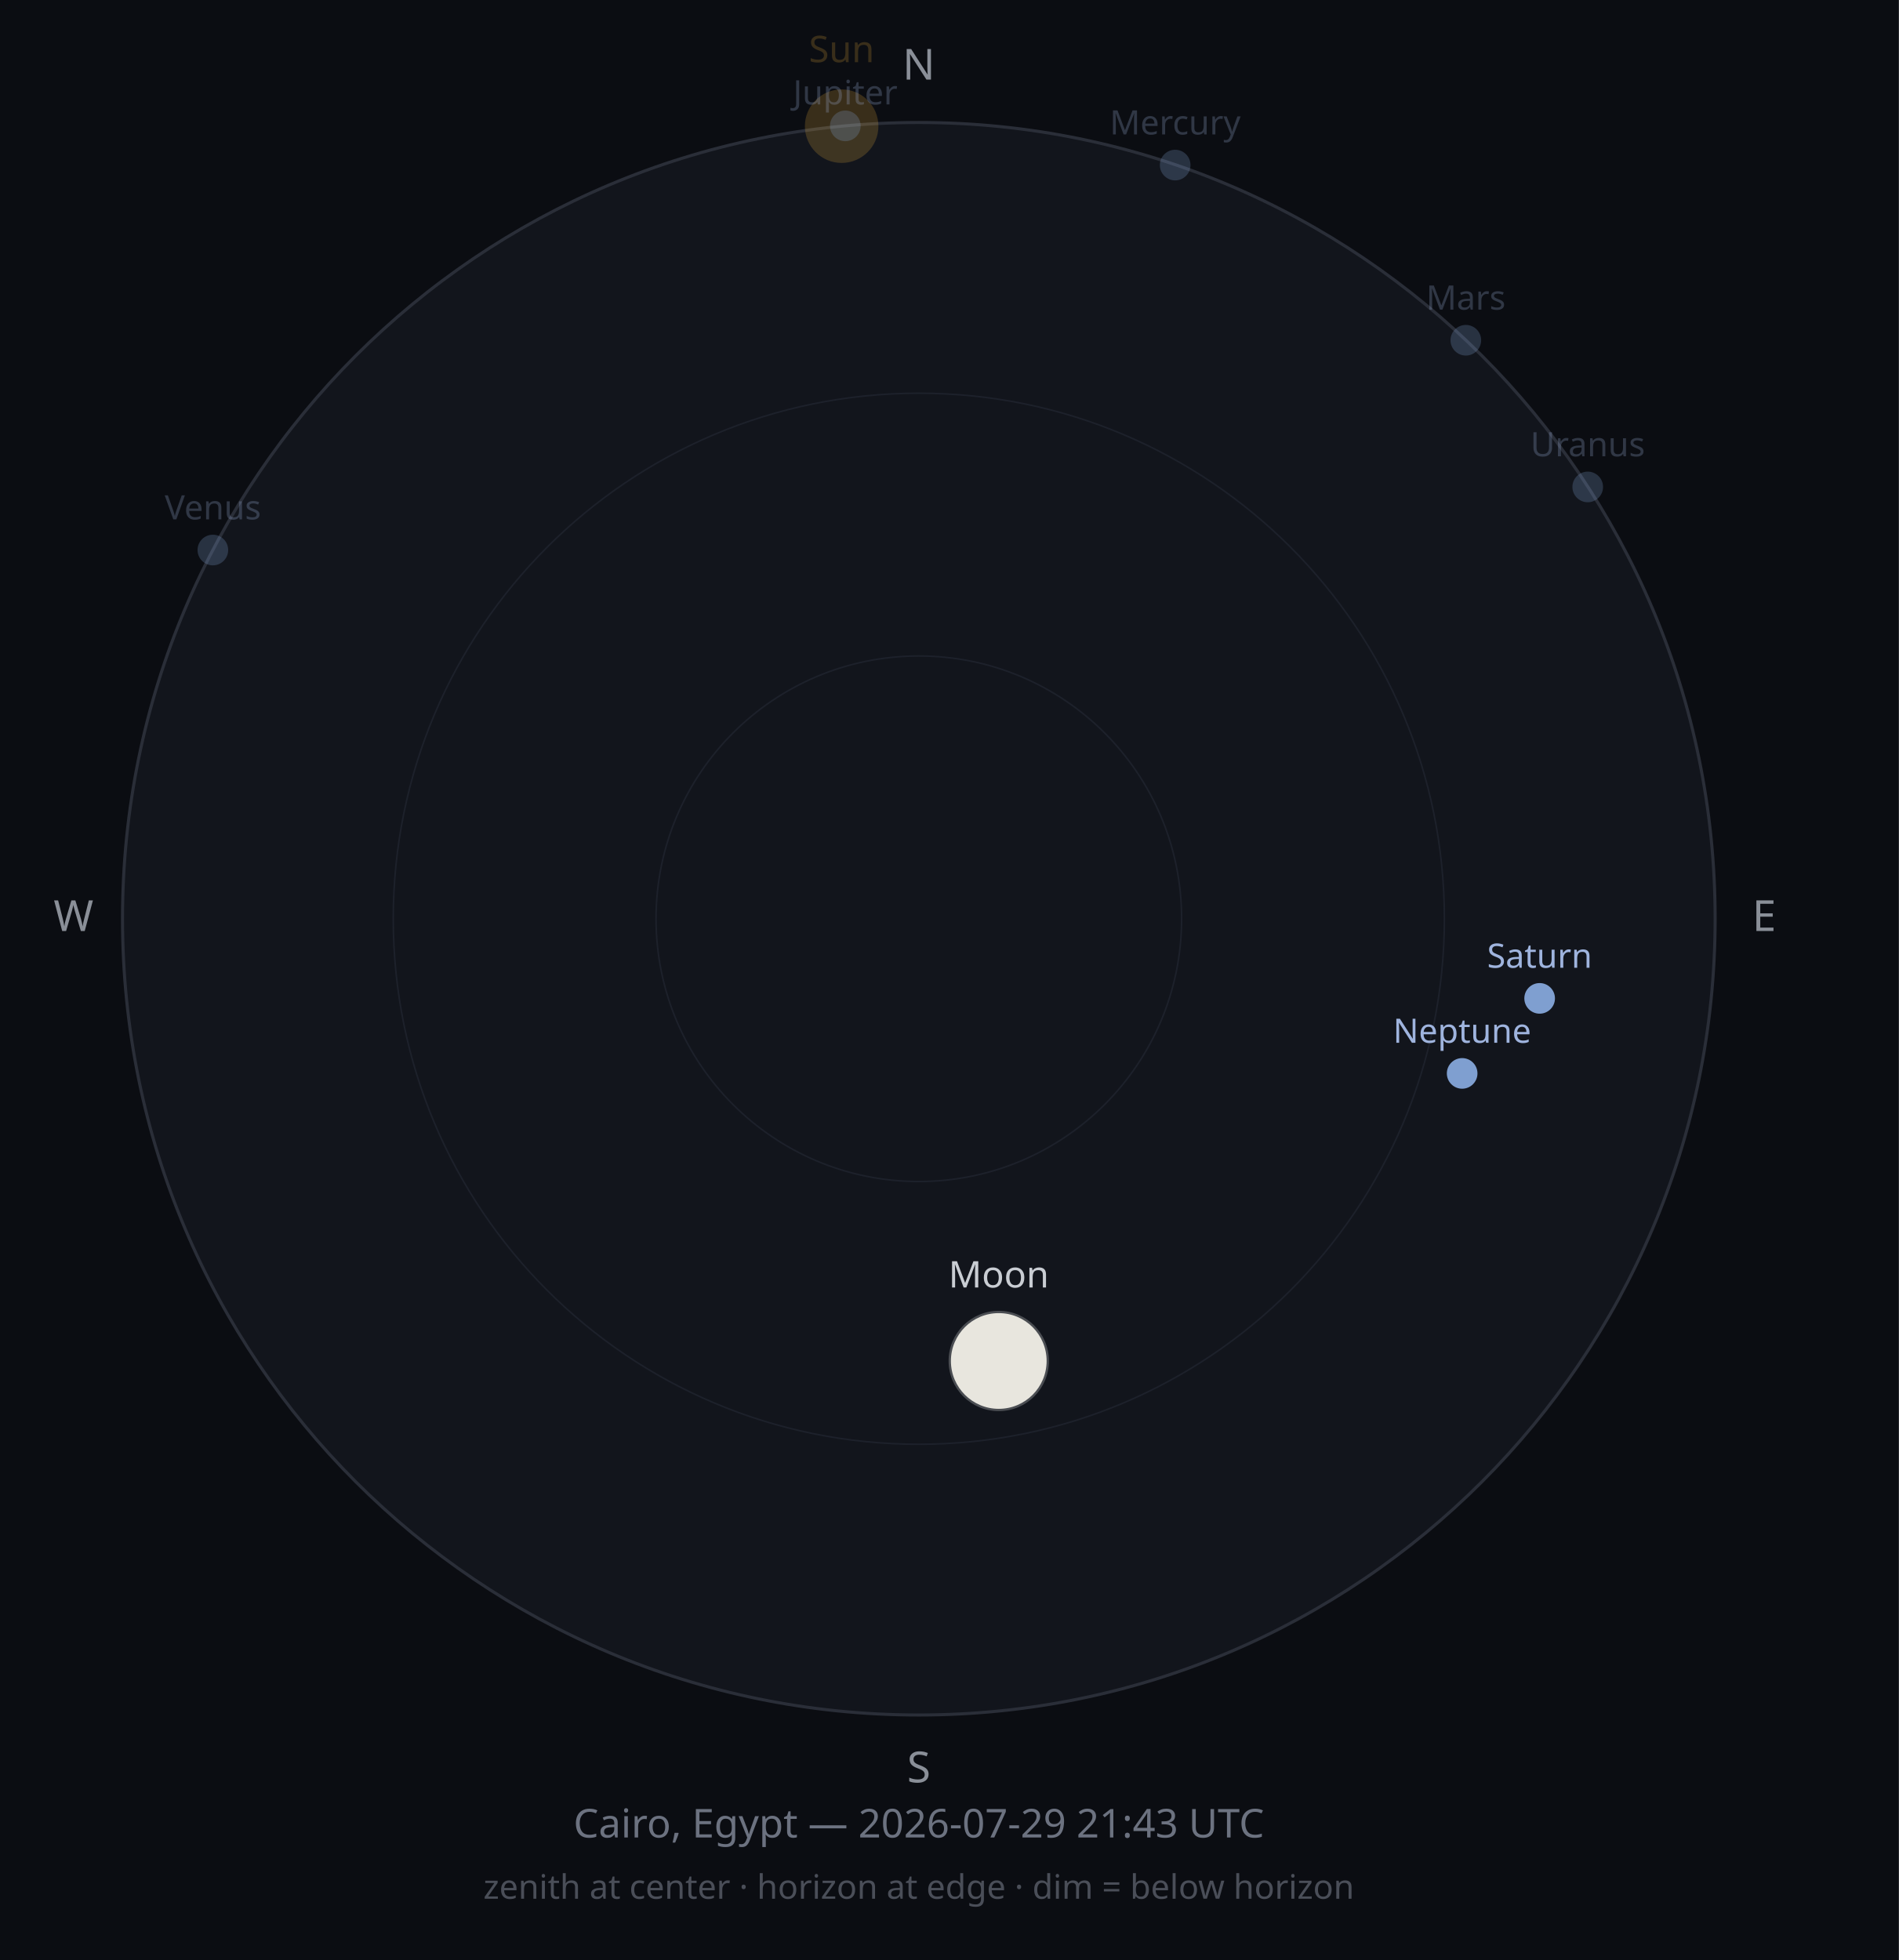
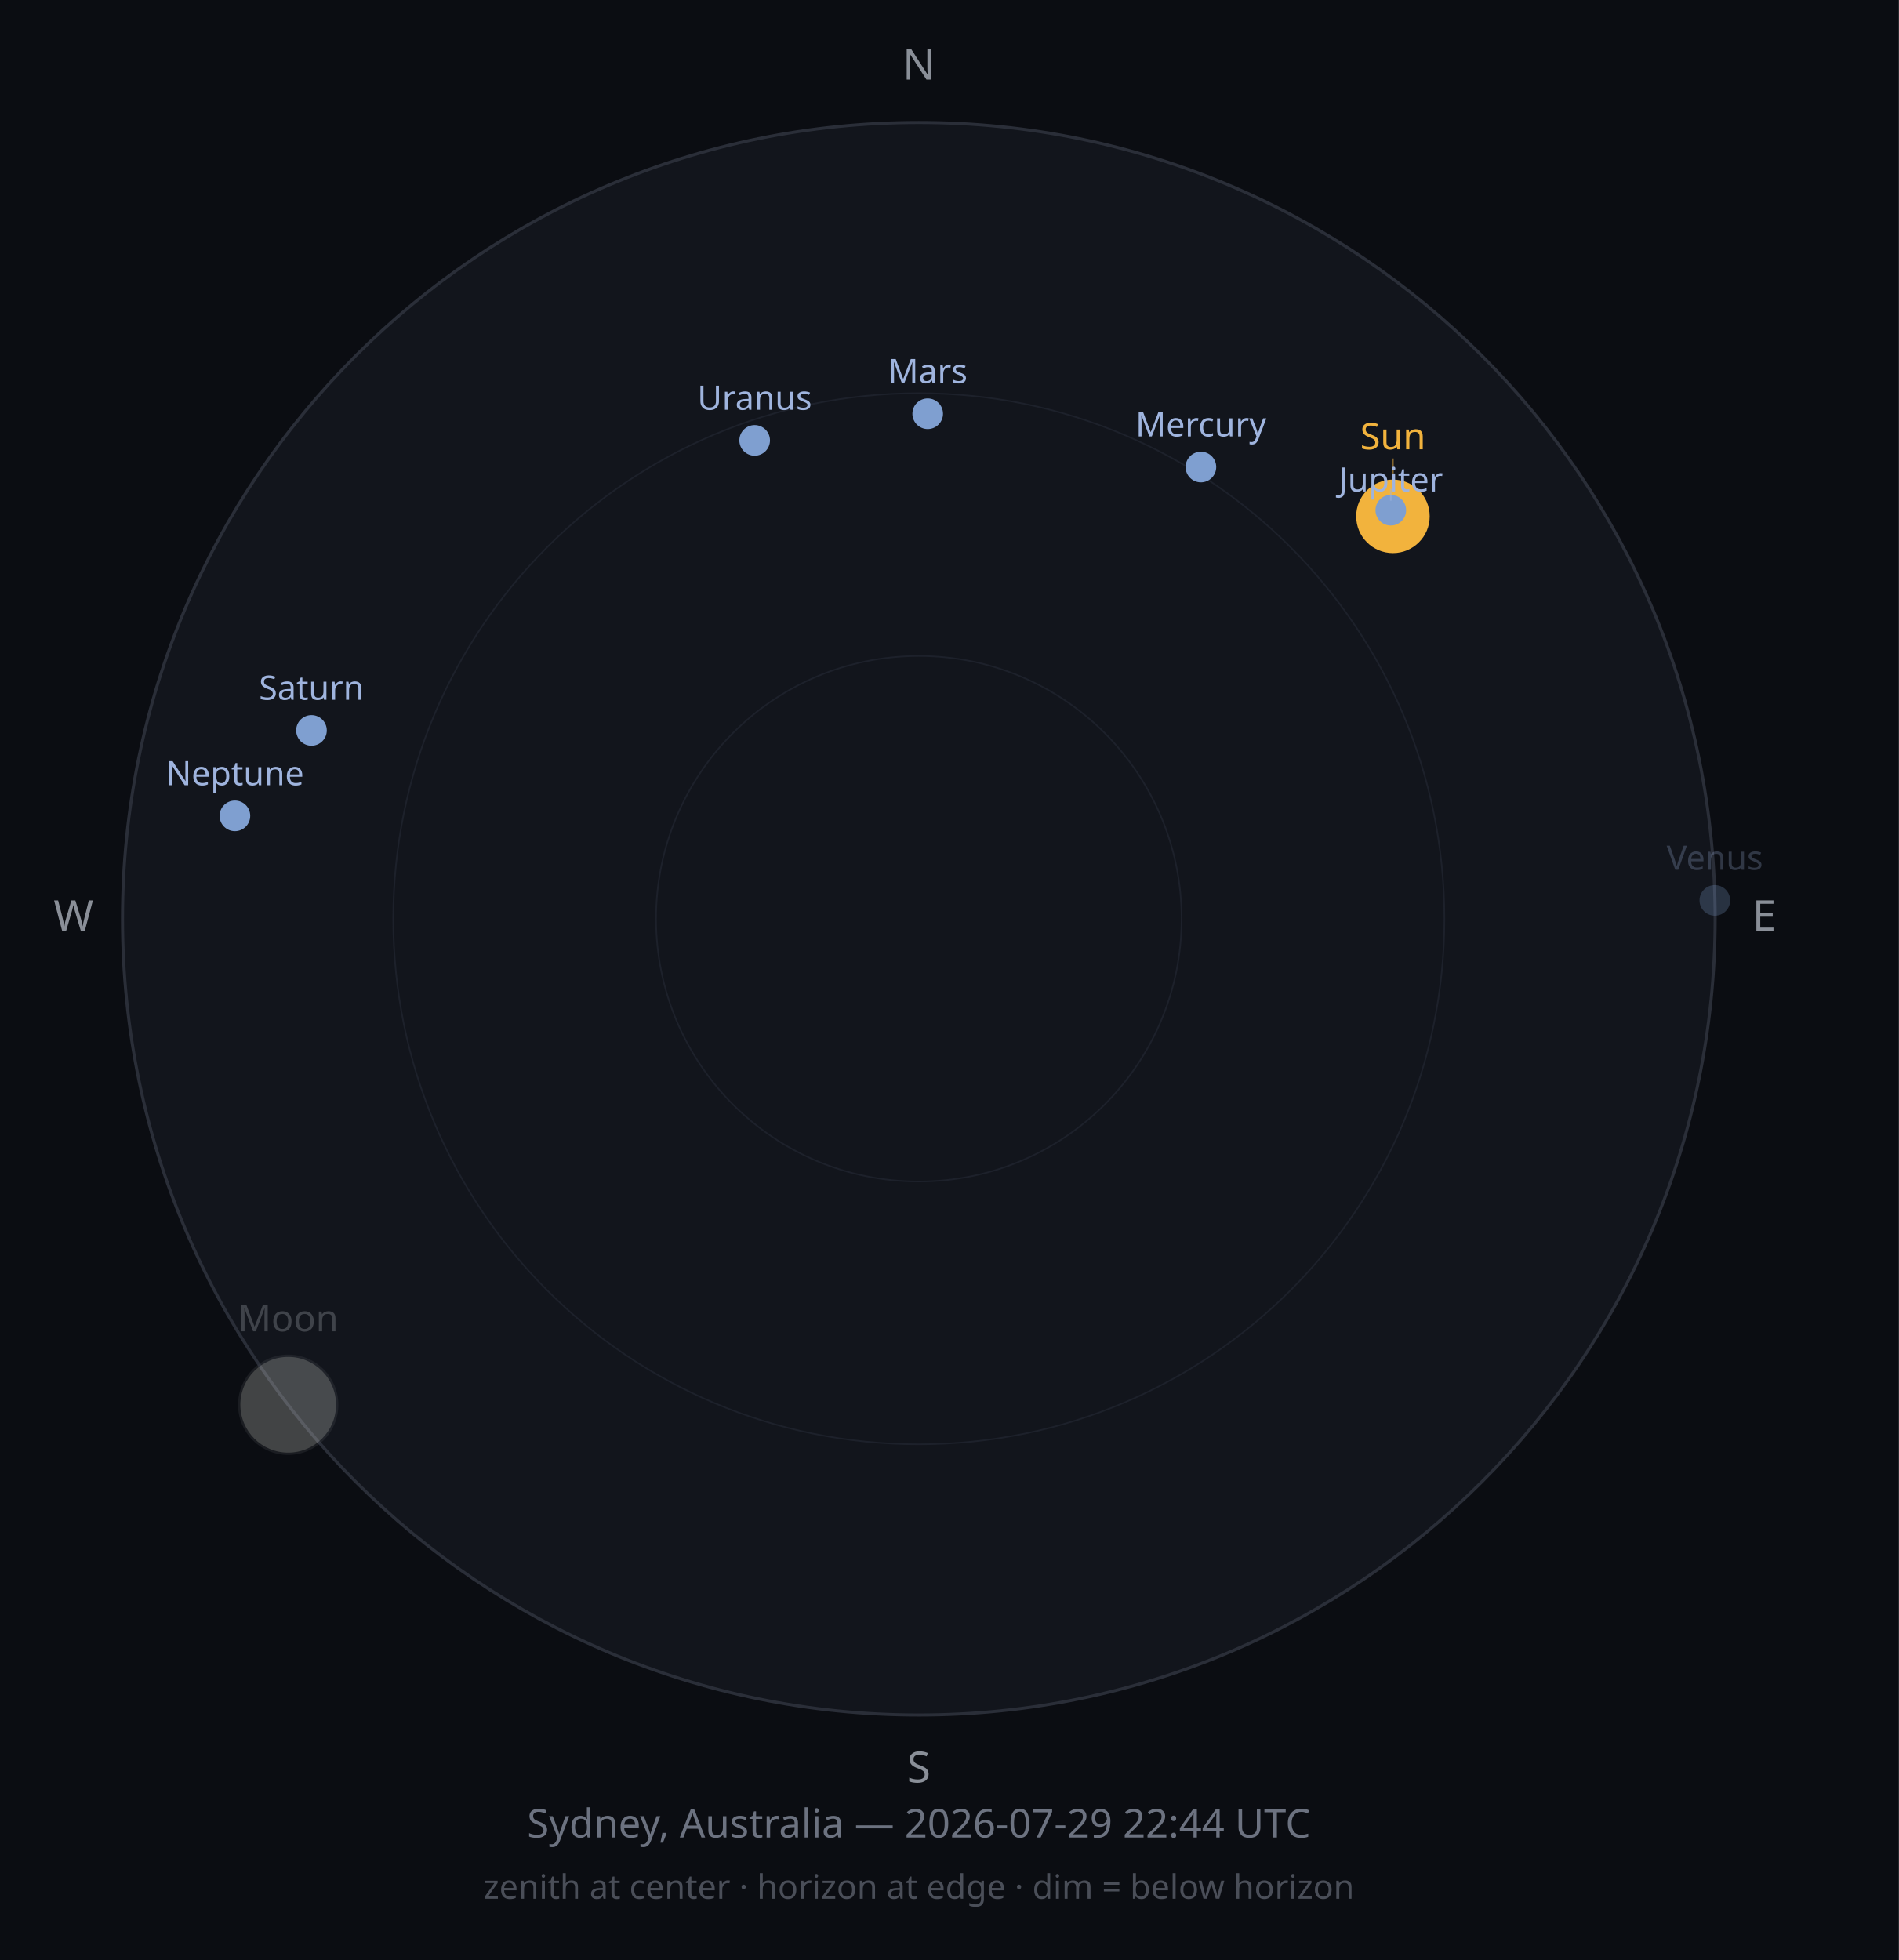
<svg xmlns="http://www.w3.org/2000/svg" width="620" height="640" viewBox="0 0 620 640">
  <rect width="620" height="640" fill="#0B0D12" />
  <circle cx="300" cy="300" r="260" fill="#12151C" stroke="#2A2E38" stroke-width="1" />
  <circle cx="300" cy="300" r="171.6" fill="none" stroke="#1D212B" stroke-width="0.5" />
  <circle cx="300" cy="300" r="85.8" fill="none" stroke="#1D212B" stroke-width="0.5" />
  <text x="300" y="26" font-size="14" fill="#8A8F98" text-anchor="middle" font-family="sans-serif">N</text>
  <text x="576" y="304" font-size="14" fill="#8A8F98" text-anchor="middle" font-family="sans-serif">E</text>
  <text x="300" y="582" font-size="14" fill="#8A8F98" text-anchor="middle" font-family="sans-serif">S</text>
  <text x="24" y="304" font-size="14" fill="#8A8F98" text-anchor="middle" font-family="sans-serif">W</text>
-   <circle cx="274.8" cy="41.2" r="12" fill="#F2B33D" opacity="0.2" />
-   <text x="274.8" y="20.3" font-size="12" fill="#F2B33D" opacity="0.2" text-anchor="middle" font-family="sans-serif">Sun</text>
-   <g opacity="1">
-     <circle cx="326.1" cy="444.4" r="16" fill="#2B2E33" />
-     <path d="M326.105,428.364 A16,16 0 0,0 326.105,460.364 A15.965,16 0 0,0 326.105,428.364 Z" fill="#E8E6DE" />
-     <circle cx="326.1" cy="444.4" r="16" fill="none" stroke="#4A4D52" stroke-width="0.75" />
+   <circle cx="454.8" cy="168.6" r="12" fill="#F2B33D" opacity="1" />
+   <line x1="454.8" y1="154.6" x2="454.8" y2="149.7" stroke="#F2B33D" stroke-width="0.5" opacity="0.50" />
+   <text x="454.8" y="146.7" font-size="12" fill="#F2B33D" opacity="1" text-anchor="middle" font-family="sans-serif">Sun</text>
+   <g opacity="0.25">
+     <circle cx="94.1" cy="458.7" r="16" fill="#2B2E33" />
+     <path d="M94.05,442.697 A16,16 0 0,0 94.05,474.697 A15.957,16 0 0,0 94.05,442.697 Z" fill="#E8E6DE" />
+     <circle cx="94.1" cy="458.7" r="16" fill="none" stroke="#4A4D52" stroke-width="0.75" />
  </g>
-   <text x="326.1" y="420.4" font-size="12" fill="#C9CDD3" opacity="1" text-anchor="middle" font-family="sans-serif">Moon</text>
-   <circle cx="383.7" cy="53.9" r="5" fill="#7F9FD0" opacity="0.25" />
-   <text x="383.7" y="43.9" font-size="11" fill="#9FB4DE" opacity="0.25" text-anchor="middle" font-family="sans-serif">Mercury</text>
-   <circle cx="69.5" cy="179.6" r="5" fill="#7F9FD0" opacity="0.25" />
-   <text x="69.5" y="169.6" font-size="11" fill="#9FB4DE" opacity="0.25" text-anchor="middle" font-family="sans-serif">Venus</text>
-   <circle cx="478.6" cy="111.1" r="5" fill="#7F9FD0" opacity="0.25" />
-   <text x="478.6" y="101.1" font-size="11" fill="#9FB4DE" opacity="0.25" text-anchor="middle" font-family="sans-serif">Mars</text>
-   <circle cx="276.0" cy="41.1" r="5" fill="#7F9FD0" opacity="0.25" />
-   <text x="276.0" y="34.1" font-size="11" fill="#9FB4DE" opacity="0.25" text-anchor="middle" font-family="sans-serif">Jupiter</text>
-   <circle cx="502.7" cy="326.0" r="5" fill="#7F9FD0" opacity="1" />
-   <text x="502.7" y="316.0" font-size="11" fill="#9FB4DE" opacity="1" text-anchor="middle" font-family="sans-serif">Saturn</text>
-   <circle cx="518.4" cy="159.0" r="5" fill="#7F9FD0" opacity="0.25" />
-   <text x="518.4" y="149.0" font-size="11" fill="#9FB4DE" opacity="0.25" text-anchor="middle" font-family="sans-serif">Uranus</text>
-   <circle cx="477.4" cy="350.5" r="5" fill="#7F9FD0" opacity="1" />
-   <text x="477.4" y="340.5" font-size="11" fill="#9FB4DE" opacity="1" text-anchor="middle" font-family="sans-serif">Neptune</text>
-   <text x="300" y="600" font-size="13" fill="#6C7280" text-anchor="middle" font-family="sans-serif">Cairo, Egypt — 2026-07-29 21:43 UTC</text>
+   <text x="94.1" y="434.7" font-size="12" fill="#C9CDD3" opacity="0.25" text-anchor="middle" font-family="sans-serif">Moon</text>
+   <circle cx="392.1" cy="152.5" r="5" fill="#7F9FD0" opacity="1" />
+   <text x="392.1" y="142.5" font-size="11" fill="#9FB4DE" opacity="1" text-anchor="middle" font-family="sans-serif">Mercury</text>
+   <circle cx="559.9" cy="294.0" r="5" fill="#7F9FD0" opacity="0.25" />
+   <text x="559.9" y="284.0" font-size="11" fill="#9FB4DE" opacity="0.25" text-anchor="middle" font-family="sans-serif">Venus</text>
+   <circle cx="302.9" cy="135.1" r="5" fill="#7F9FD0" opacity="1" />
+   <text x="302.9" y="125.1" font-size="11" fill="#9FB4DE" opacity="1" text-anchor="middle" font-family="sans-serif">Mars</text>
+   <circle cx="454.1" cy="166.6" r="5" fill="#7F9FD0" opacity="1" />
+   <line x1="454.1" y1="159.6" x2="454.1" y2="163.5" stroke="#9FB4DE" stroke-width="0.5" opacity="0.50" />
+   <text x="454.1" y="160.5" font-size="11" fill="#9FB4DE" opacity="1" text-anchor="middle" font-family="sans-serif">Jupiter</text>
+   <circle cx="101.7" cy="238.5" r="5" fill="#7F9FD0" opacity="1" />
+   <text x="101.7" y="228.5" font-size="11" fill="#9FB4DE" opacity="1" text-anchor="middle" font-family="sans-serif">Saturn</text>
+   <circle cx="246.4" cy="143.8" r="5" fill="#7F9FD0" opacity="1" />
+   <text x="246.4" y="133.8" font-size="11" fill="#9FB4DE" opacity="1" text-anchor="middle" font-family="sans-serif">Uranus</text>
+   <circle cx="76.7" cy="266.4" r="5" fill="#7F9FD0" opacity="1" />
+   <text x="76.7" y="256.4" font-size="11" fill="#9FB4DE" opacity="1" text-anchor="middle" font-family="sans-serif">Neptune</text>
+   <text x="300" y="600" font-size="13" fill="#6C7280" text-anchor="middle" font-family="sans-serif">Sydney, Australia — 2026-07-29 22:44 UTC</text>
  <text x="300" y="620" font-size="11" fill="#4A4E58" text-anchor="middle" font-family="sans-serif">zenith at center · horizon at edge · dim = below horizon</text>
</svg>
